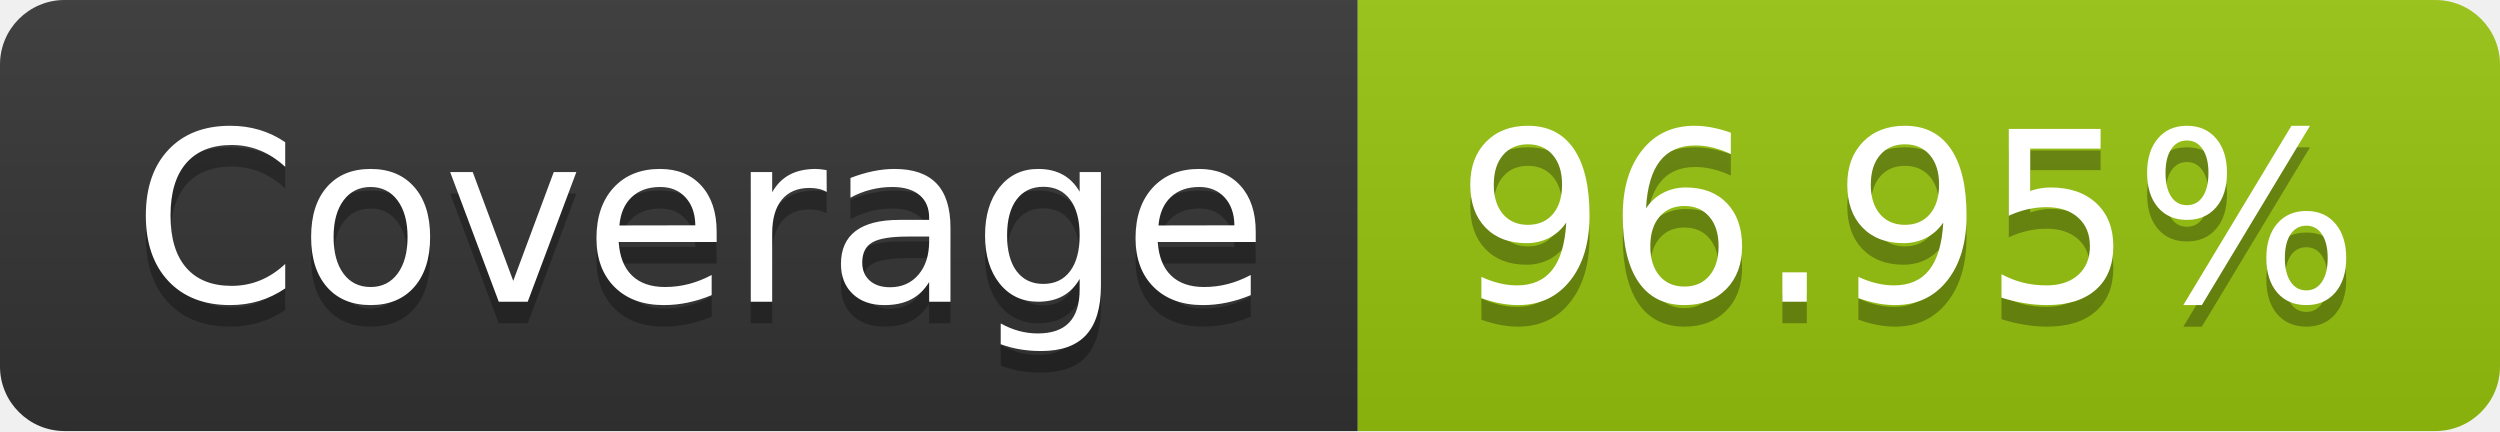
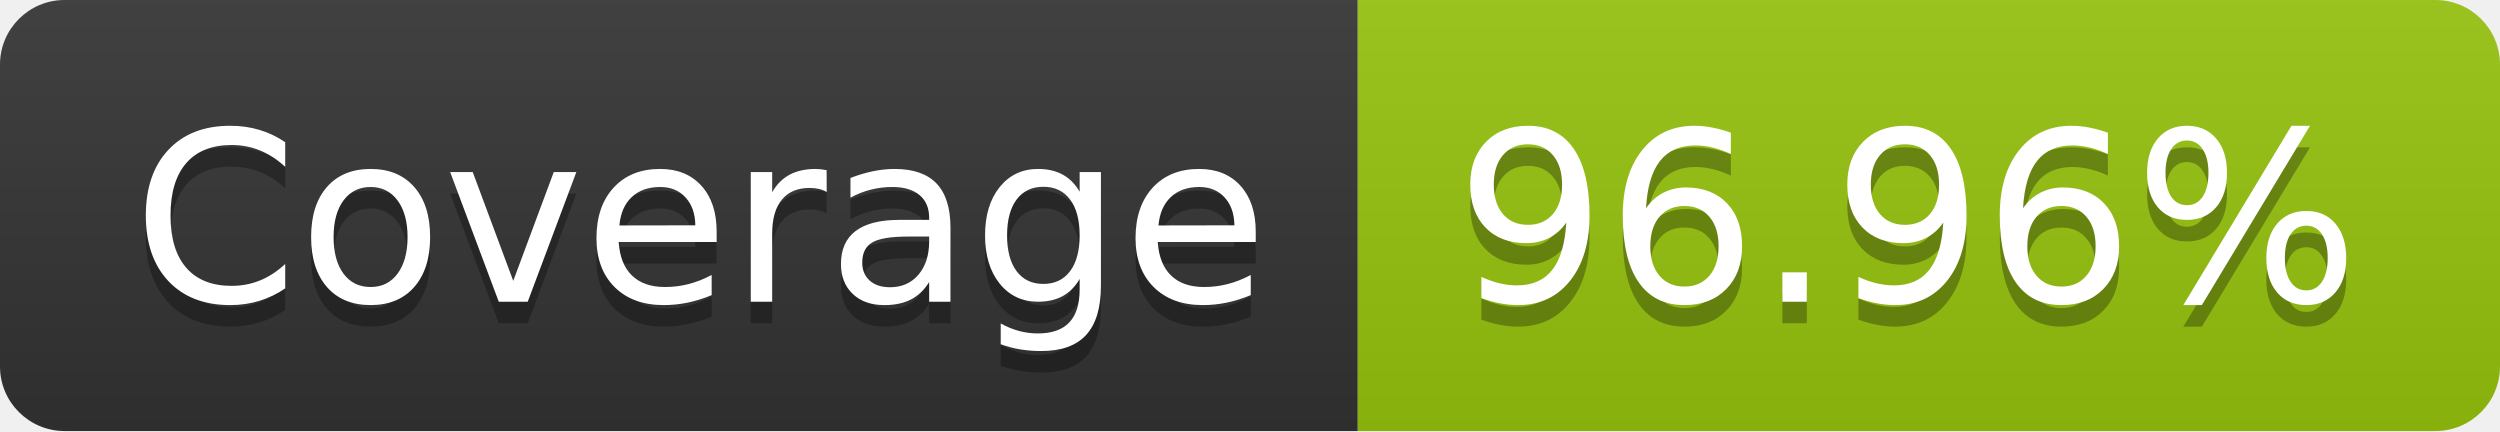
- <svg xmlns="http://www.w3.org/2000/svg" width="116" height="20" role="img" aria-label="Coverage: 96.95%">
+ <svg xmlns="http://www.w3.org/2000/svg" width="116" height="20" role="img" aria-label="Coverage: 96.96%">
  <linearGradient id="s" x2="0" y2="100%">
    <stop offset="0" stop-color="#bbb" stop-opacity=".1" />
    <stop offset="1" stop-opacity=".1" />
  </linearGradient>
  <clipPath id="r">
    <rect width="116" height="20" rx="3" fill="#fff" />
  </clipPath>
  <g clip-path="url(#r)">
    <rect width="63" height="20" fill="#333" />
    <rect x="63" width="53" height="20" fill="#97c40f" />
    <rect width="116" height="20" fill="url(#s)" />
  </g>
  <g fill="#fff" text-anchor="middle" font-family="Verdana,Geneva,DejaVu Sans,sans-serif" text-rendering="geometricPrecision" font-size="110">
    <text aria-hidden="true" x="325" y="150" fill="#010101" fill-opacity=".3" transform="scale(.1)" textLength="530">Coverage</text>
    <text x="325" y="140" transform="scale(.1)" fill="#fff" textLength="530">Coverage</text>
-     <text aria-hidden="true" x="885" y="150" fill="#010101" fill-opacity=".3" transform="scale(.1)" textLength="430">96.95%</text>
-     <text x="885" y="140" transform="scale(.1)" fill="#fff" textLength="430">96.95%</text>
+     <text aria-hidden="true" x="885" y="150" fill="#010101" fill-opacity=".3" transform="scale(.1)" textLength="430">96.96%</text>
+     <text x="885" y="140" transform="scale(.1)" fill="#fff" textLength="430">96.96%</text>
  </g>
</svg>
